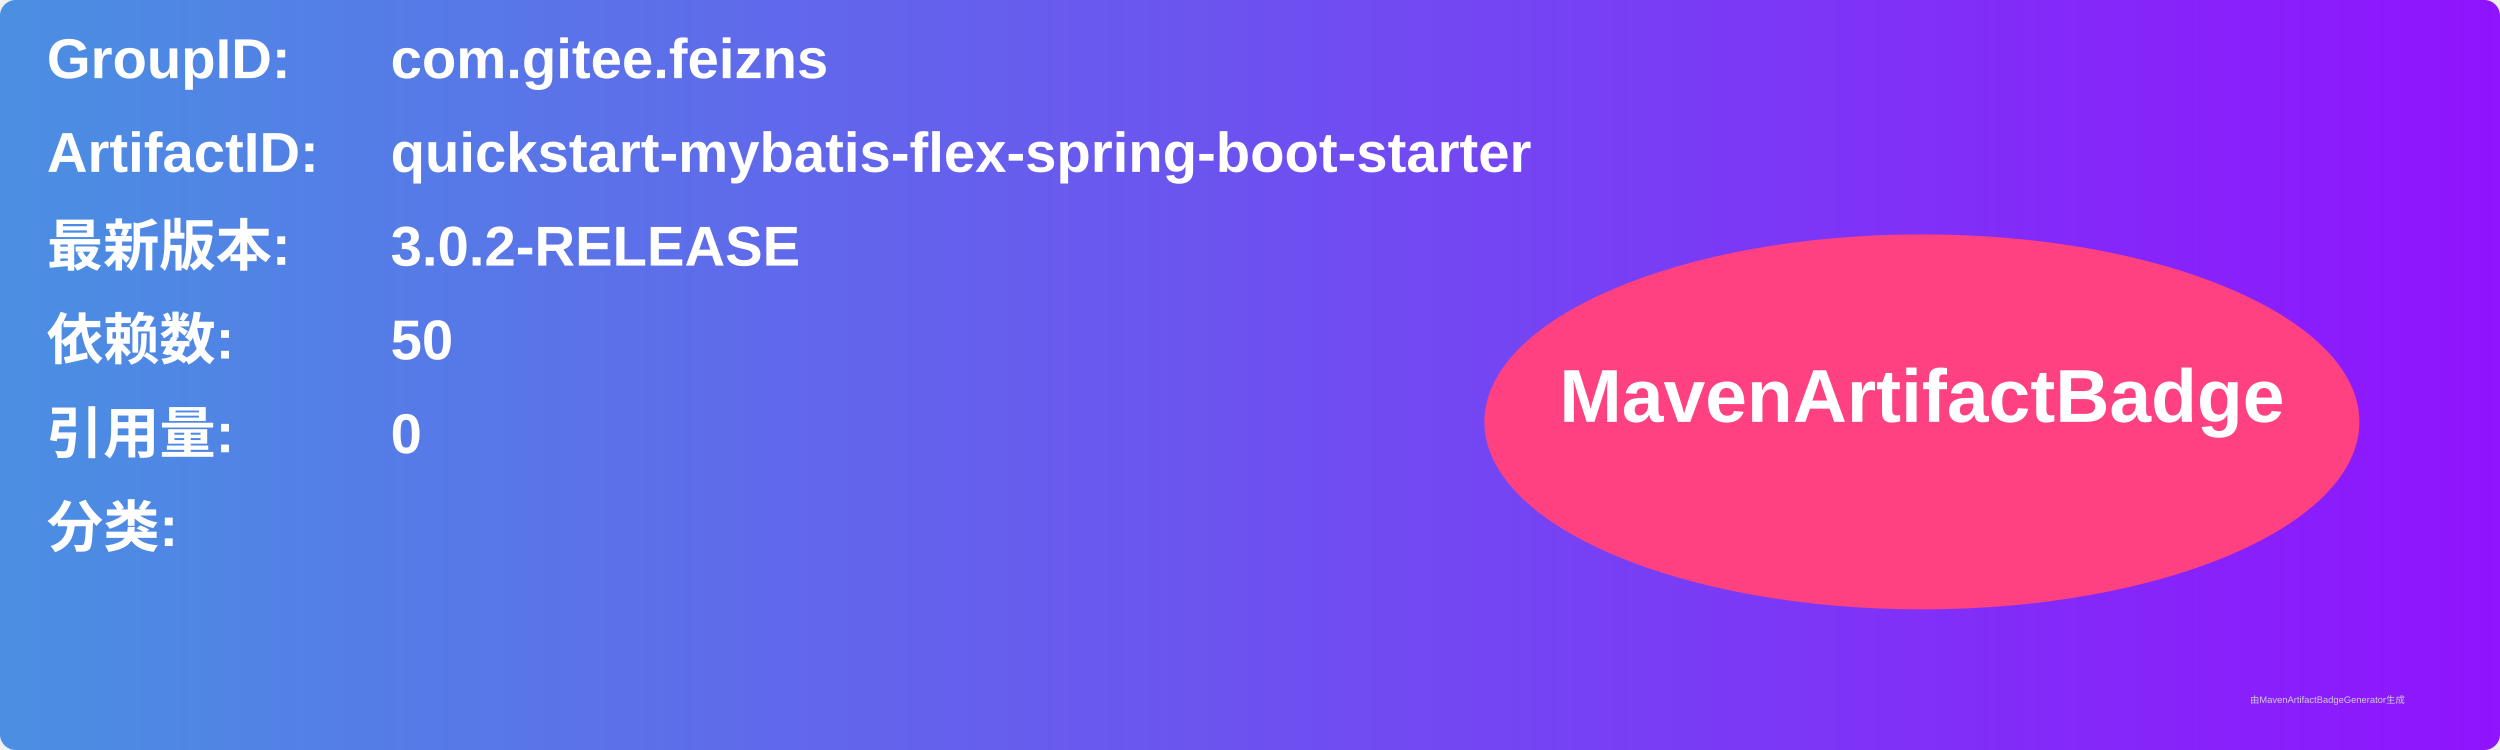
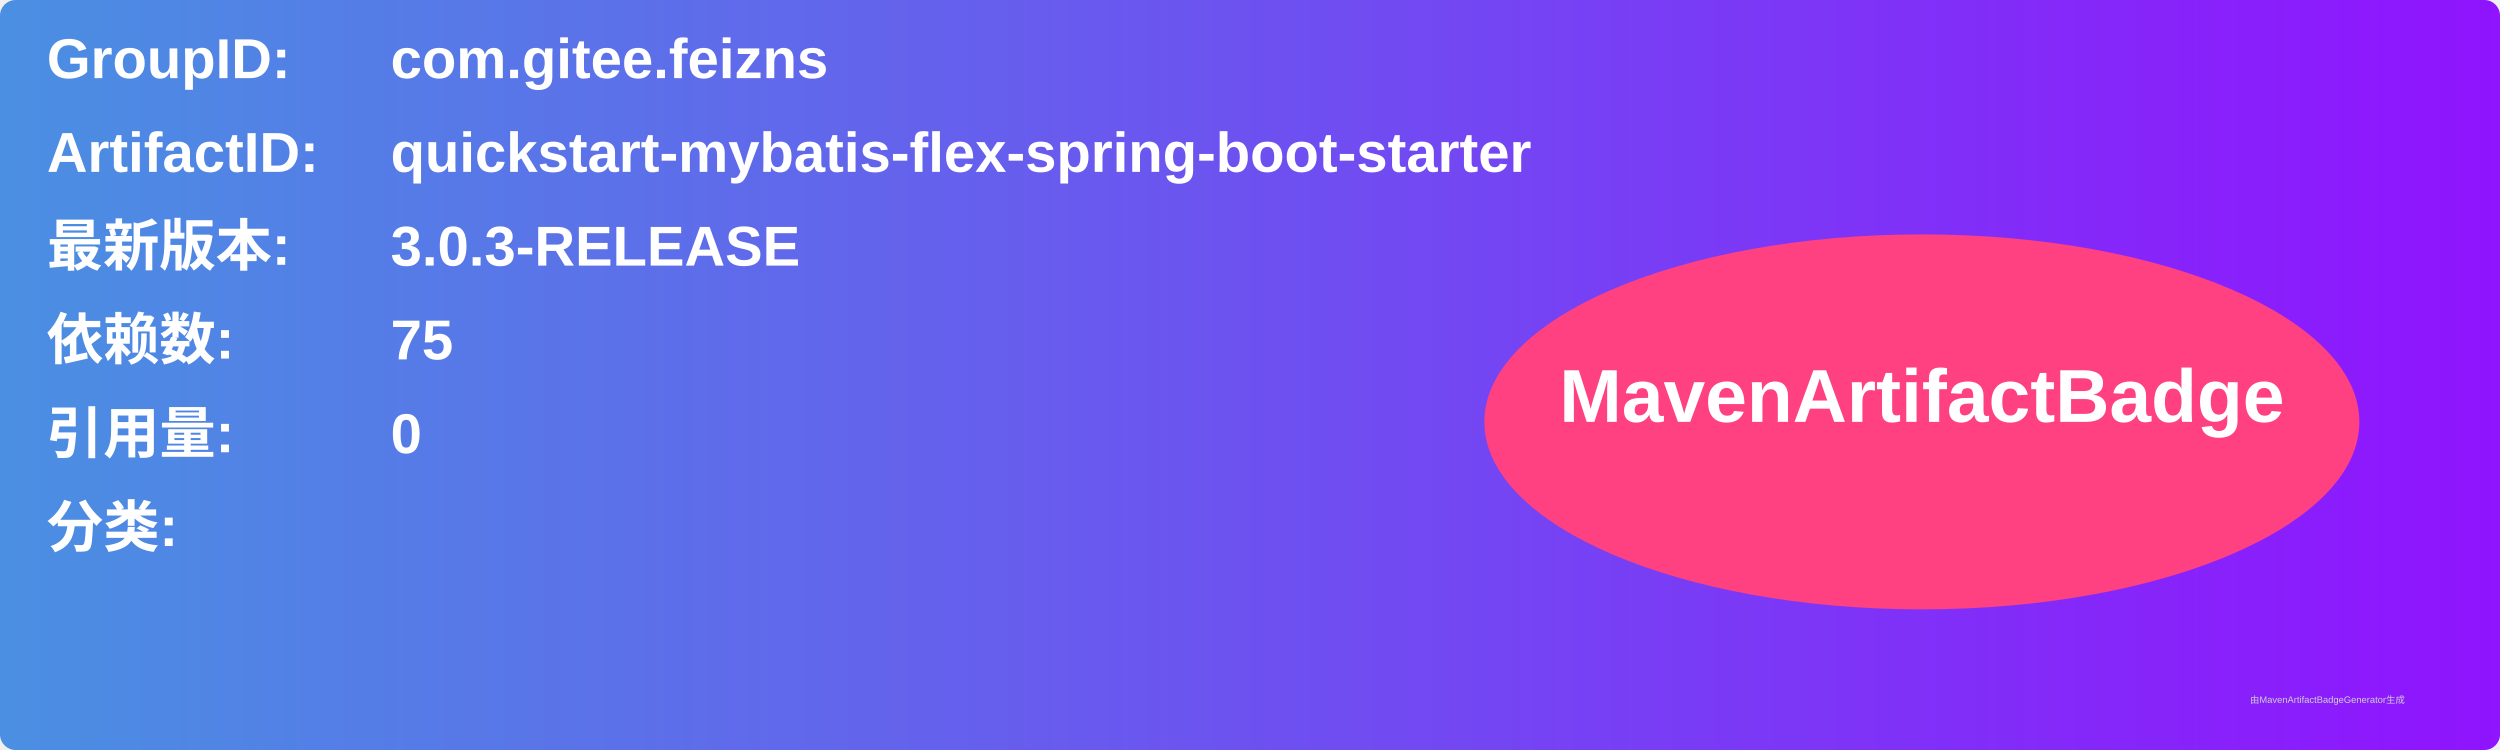
<svg xmlns="http://www.w3.org/2000/svg" width="800" height="240" viewBox="0 0 800 240">
  <linearGradient id="grad" x1="0%" y1="0%" x2="100%" y2="0%">
    <stop offset="0%" stop-color="#4a90e2" />
    <stop offset="100%" stop-color="#9013fe" />
  </linearGradient>
  <rect width="100%" height="100%" rx="5" ry="5" fill="url(#grad)" />
  <g transform="translate(15, 15)">
    <text x="0" y="10" font-family="Arial" font-size="18" fill="white" font-weight="bold" width="260">GroupID:</text>
    <text x="110" y="10" font-family="Arial" font-size="18" fill="white" font-weight="bold" width="460">com.gitee.feizns</text>
    <text x="0" y="40" font-family="Arial" font-size="18" fill="white" font-weight="bold" width="260">ArtifactID:</text>
    <text x="110" y="40" font-family="Arial" font-size="18" fill="white" font-weight="bold" width="460">quickstart-mybatis-flex-spring-boot-starter</text>
    <text x="0" y="70" font-family="Arial" font-size="18" fill="white" font-weight="bold">最新版本:</text>
    <text x="110" y="70" font-family="Arial" font-size="18" fill="white" font-weight="bold">
-       <tspan font-weight="bold">3.0.2-RELEASE</tspan>
+       <tspan font-weight="bold">3.0.3-RELEASE</tspan>
    </text>
    <text x="0" y="100" font-family="Arial" font-size="18" fill="white" font-weight="bold">依赖数: </text>
    <text x="110" y="100" font-family="Arial" font-size="18" fill="white">
-       <tspan font-weight="bold">50</tspan>
+       <tspan font-weight="bold">75</tspan>
    </text>
    <text x="0" y="130" font-family="Arial" font-size="18" fill="white" font-weight="bold">引用量: </text>
    <text x="110" y="130" font-family="Arial" font-size="18" fill="white">
      <tspan font-weight="bold">0</tspan>
    </text>
    <text x="0" y="160" font-family="Arial" font-size="18" fill="white" font-weight="bold">分类:</text>
    <text x="10" y="190" font-family="Arial" font-size="10" fill="white">
      <tspan font-weight="bold" />
    </text>
    <ellipse cx="600" cy="120" rx="140" ry="60" fill="#ff4081" />
    <text x="600" y="120" text-anchor="middle" font-family="Arial" font-size="24" fill="white" font-weight="bold">MavenArtifactBadge</text>
  </g>
  <text x="720" y="225" font-family="Arial" font-size="3" fill="#d0d0d0">由MavenArtifactBadgeGenerator生成</text>
</svg>
